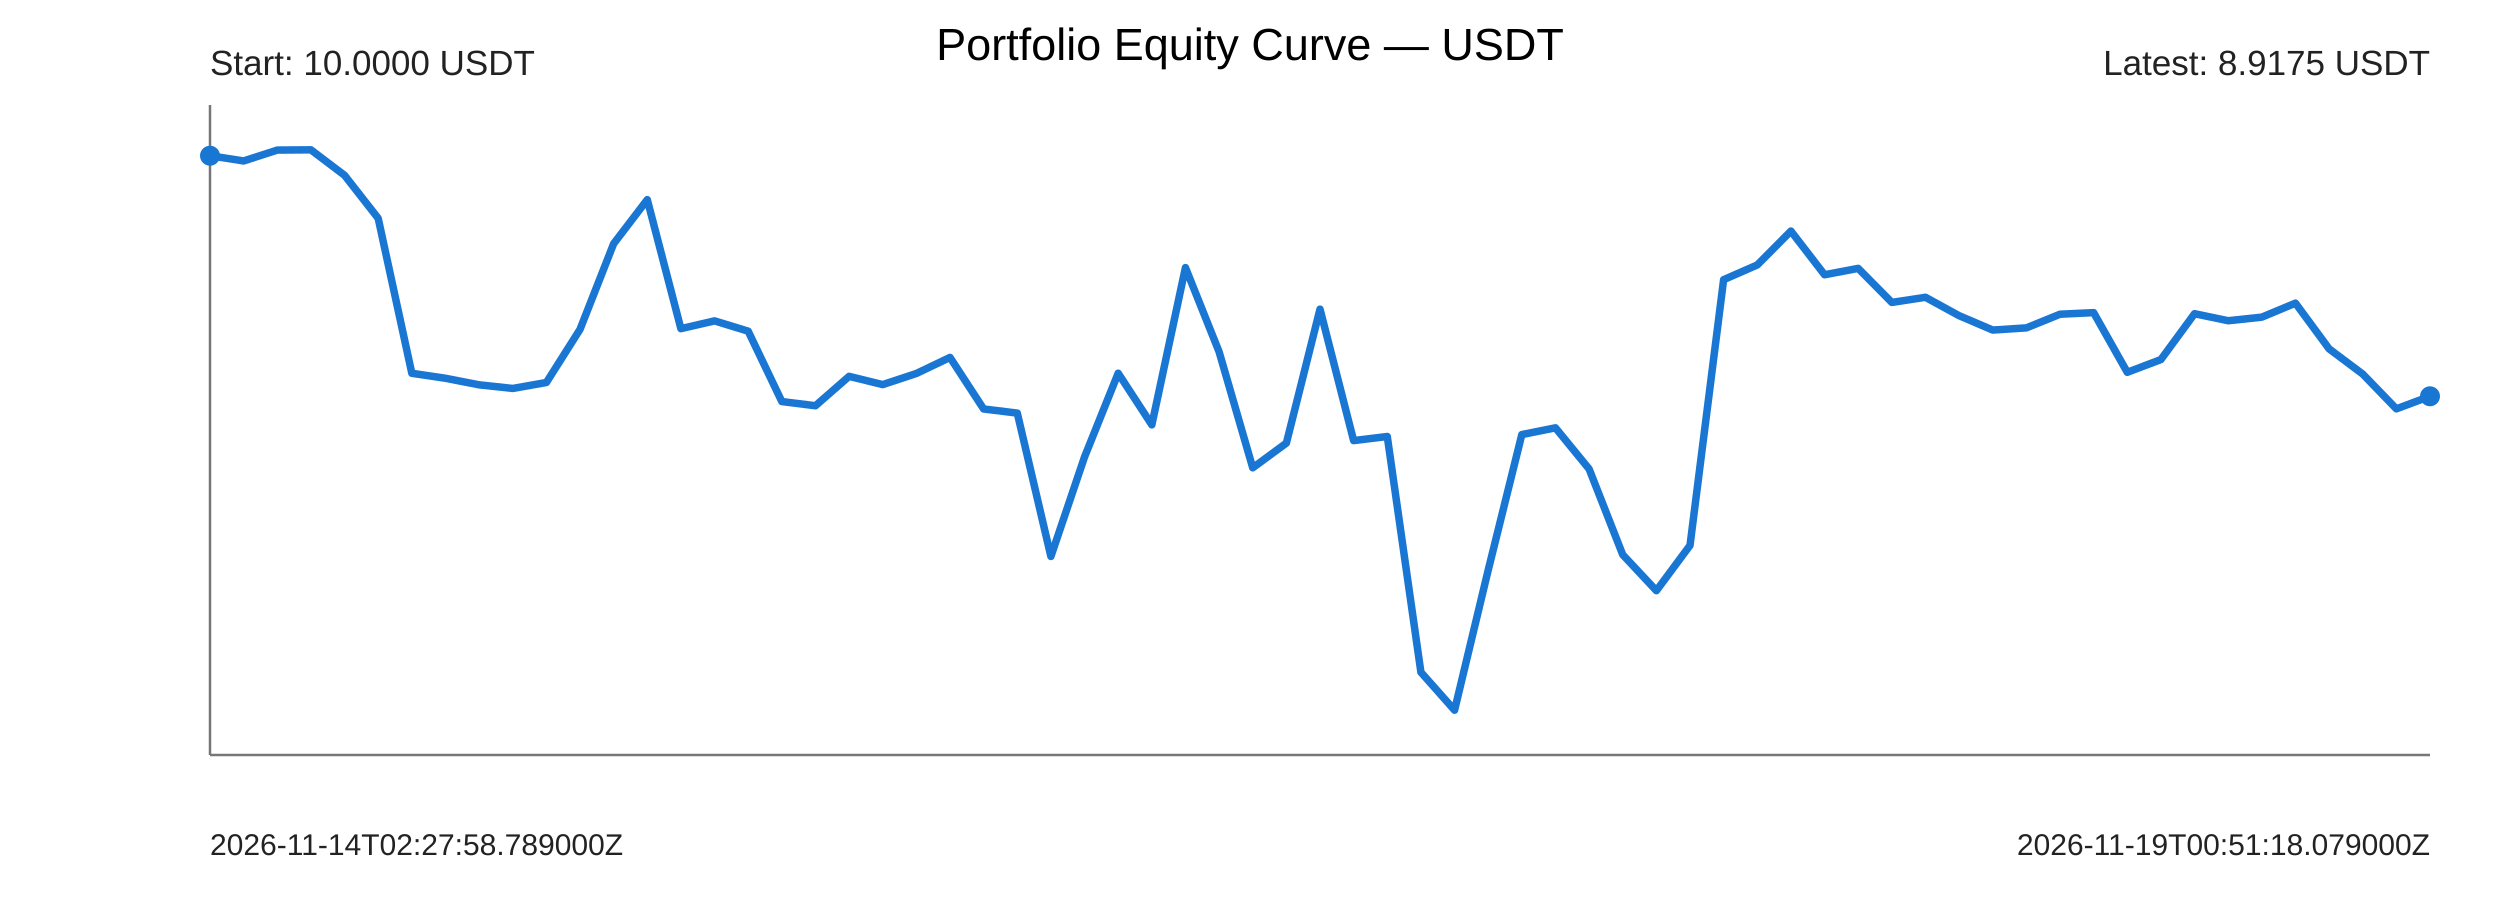
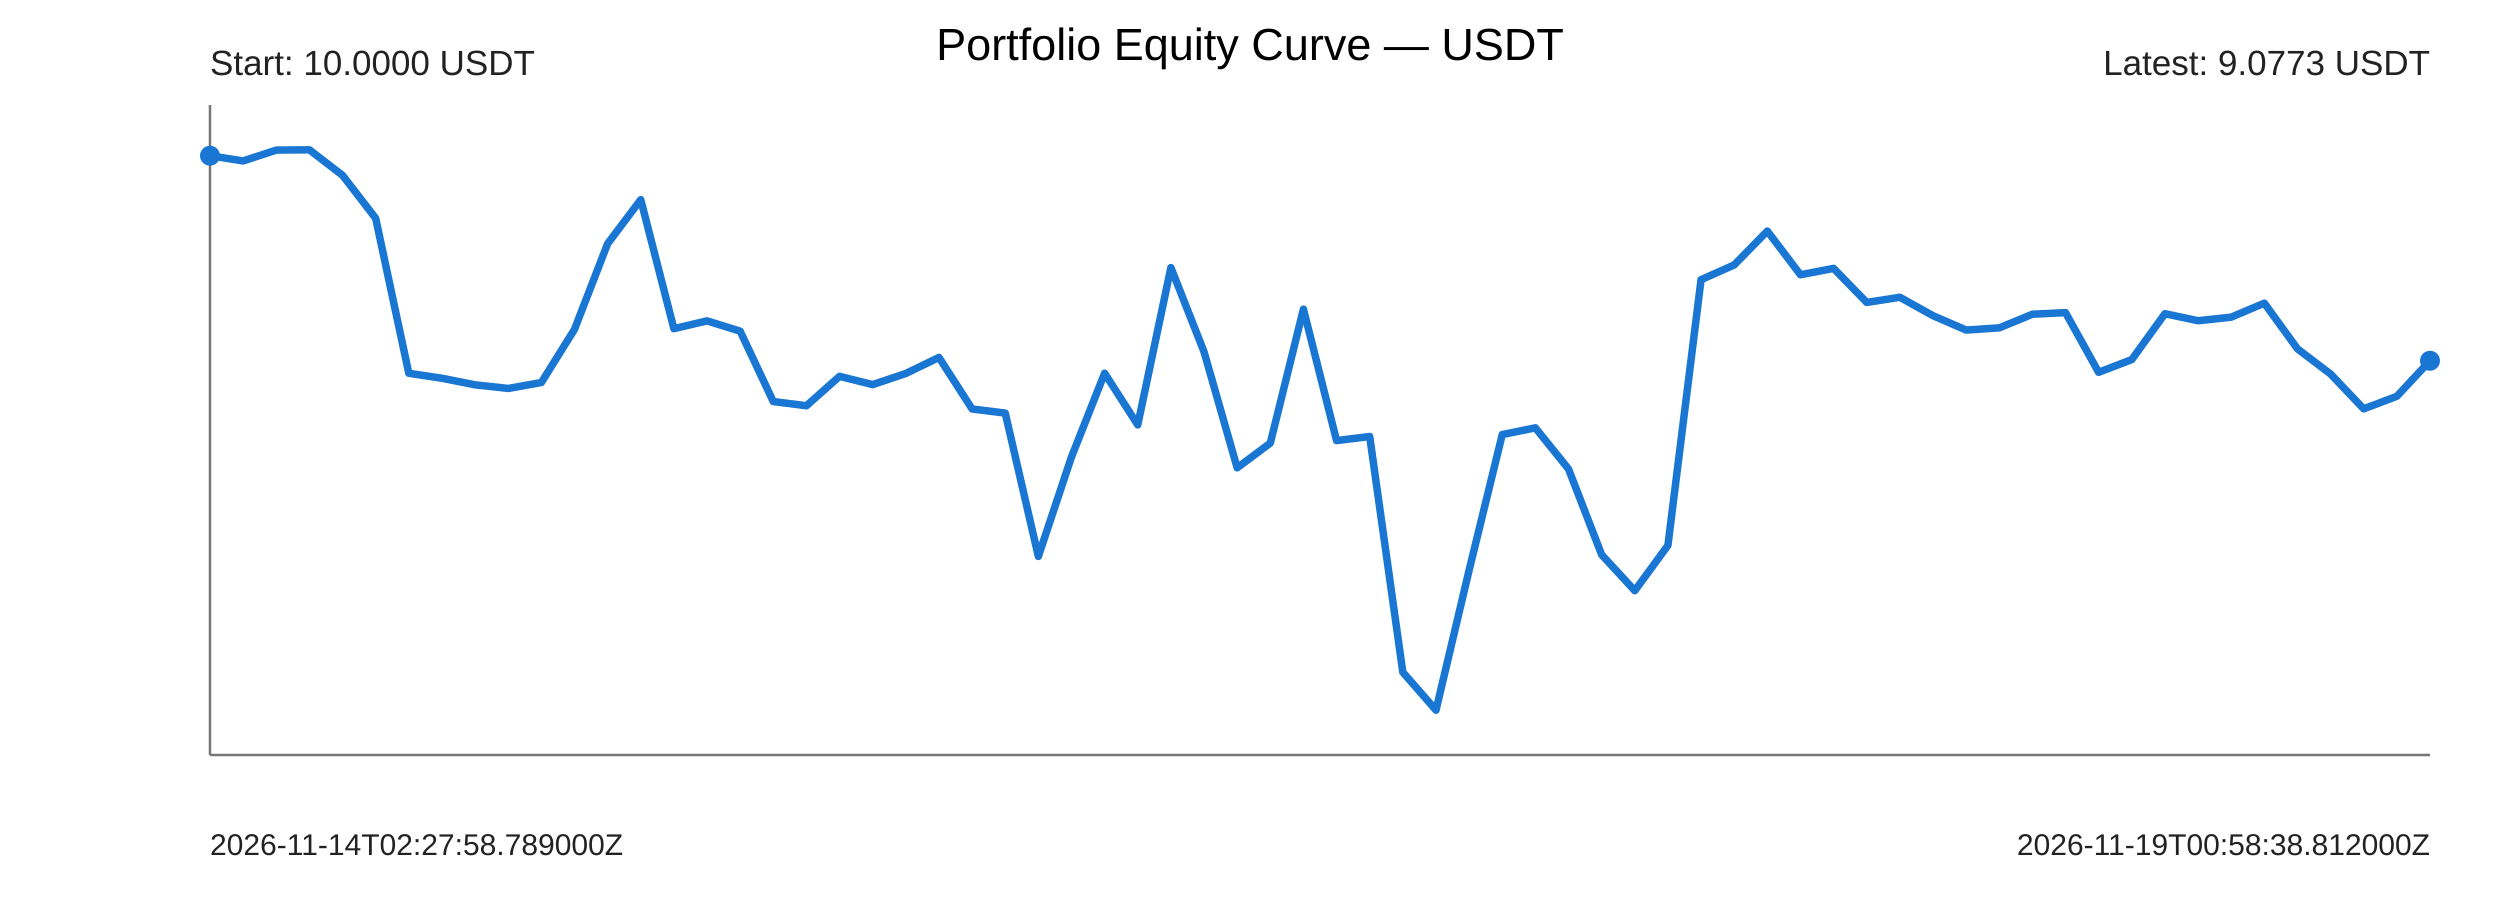
<svg xmlns="http://www.w3.org/2000/svg" width="1000" height="360" viewBox="0 0 1000 360">
  <rect width="100%" height="100%" fill="#ffffff" />
  <text x="500" y="24" text-anchor="middle" font-size="18" font-family="Arial">Portfolio Equity Curve — USDT</text>
  <g font-family="Arial" fill="#222">
    <line x1="84" y1="302" x2="972" y2="302" stroke="#777" stroke-width="1" />
    <line x1="84" y1="42" x2="84" y2="302" stroke="#777" stroke-width="1" />
-     <polyline points="84.00,62.29 97.45,64.38 110.91,60.03 124.36,59.93 137.82,70.13 151.27,87.32 164.73,149.31 178.18,151.30 191.64,153.93 205.09,155.38 218.55,153.00 232.00,131.76 245.45,97.49 258.91,79.87 272.36,131.46 285.82,128.35 299.27,132.47 312.73,160.62 326.18,162.30 339.64,150.54 353.09,153.84 366.55,149.39 380.00,142.97 393.45,163.59 406.91,165.24 420.36,222.57 433.82,182.76 447.27,149.29 460.73,169.94 474.18,107.04 487.64,140.73 501.09,187.12 514.55,177.23 528.00,123.67 541.45,176.24 554.91,174.60 568.36,268.89 581.82,284.07 595.27,228.08 608.73,173.83 622.18,171.13 635.64,187.59 649.09,221.89 662.55,236.27 676.00,218.17 689.45,111.87 702.91,105.98 716.36,92.43 729.82,109.90 743.27,107.35 756.73,120.97 770.18,118.91 783.64,126.27 797.09,132.02 810.55,131.15 824.00,125.69 837.45,125.05 850.91,148.92 864.36,143.82 877.82,125.48 891.27,128.29 904.73,126.86 918.18,121.26 931.64,139.54 945.09,149.62 958.55,163.54 972.00,158.51" fill="none" stroke="#1976d2" stroke-width="3" stroke-linejoin="round" stroke-linecap="round" />
+     <polyline points="84.00,62.29 97.25,64.38 110.51,60.03 123.76,59.93 137.01,70.13 150.27,87.32 163.52,149.31 176.78,151.30 190.03,153.93 203.28,155.38 216.54,153.00 229.79,131.76 243.04,97.49 256.30,79.87 269.55,131.46 282.81,128.35 296.06,132.47 309.31,160.62 322.57,162.30 335.82,150.54 349.07,153.84 362.33,149.39 375.58,142.97 388.84,163.59 402.09,165.24 415.34,222.57 428.60,182.76 441.85,149.29 455.10,169.94 468.36,107.04 481.61,140.73 494.87,187.12 508.12,177.23 521.37,123.67 534.63,176.24 547.88,174.60 561.13,268.89 574.39,284.07 587.64,228.08 600.90,173.83 614.15,171.13 627.40,187.59 640.66,221.89 653.91,236.27 667.16,218.17 680.42,111.87 693.67,105.98 706.93,92.43 720.18,109.90 733.43,107.35 746.69,120.97 759.94,118.91 773.19,126.27 786.45,132.02 799.70,131.15 812.96,125.69 826.21,125.05 839.46,148.92 852.72,143.82 865.97,125.48 879.22,128.29 892.48,126.86 905.73,121.26 918.99,139.54 932.24,149.62 945.49,163.54 958.75,158.51 972.00,144.30" fill="none" stroke="#1976d2" stroke-width="3" stroke-linejoin="round" stroke-linecap="round" />
    <circle cx="84" cy="62.29" r="4" fill="#1976d2" />
-     <circle cx="972" cy="158.51" r="4" fill="#1976d2" />
+     <circle cx="972" cy="144.30" r="4" fill="#1976d2" />
    <text x="84" y="30" font-size="14">Start: 10.0000 USDT</text>
-     <text x="972" y="30" text-anchor="end" font-size="14">Latest: 8.9175 USDT</text>
+     <text x="972" y="30" text-anchor="end" font-size="14">Latest: 9.0773 USDT</text>
    <text x="84" y="342" font-size="12">2026-11-14T02:27:58.789000Z</text>
-     <text x="972" y="342" text-anchor="end" font-size="12">2026-11-19T00:51:18.079000Z</text>
+     <text x="972" y="342" text-anchor="end" font-size="12">2026-11-19T00:58:38.812000Z</text>
  </g>
</svg>
